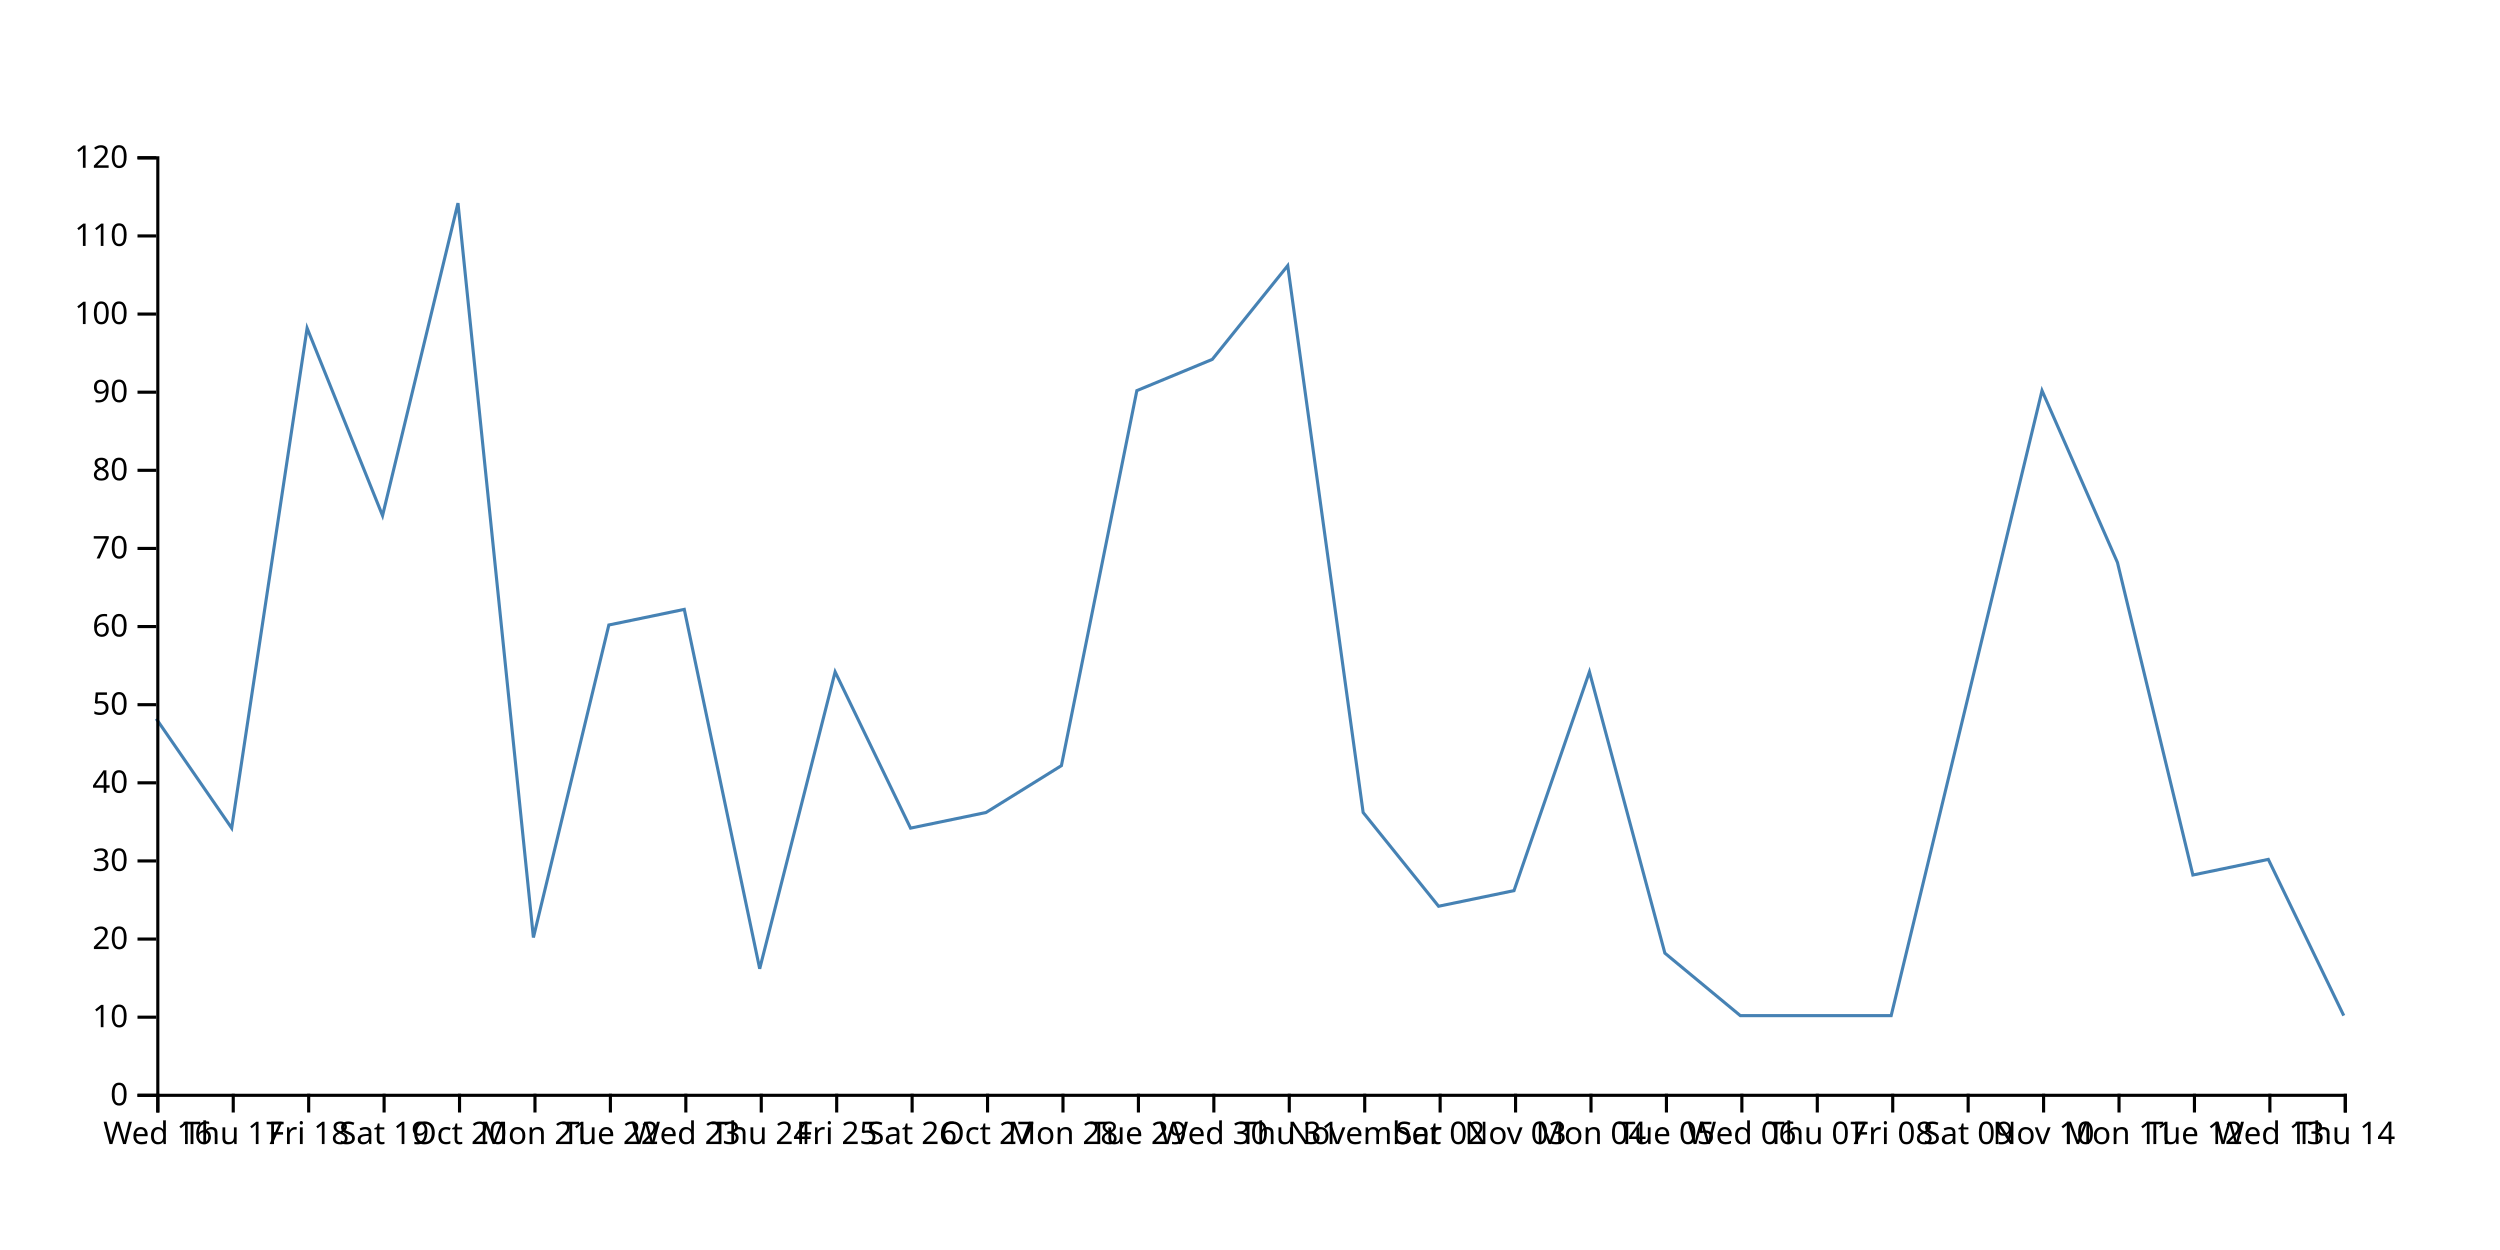
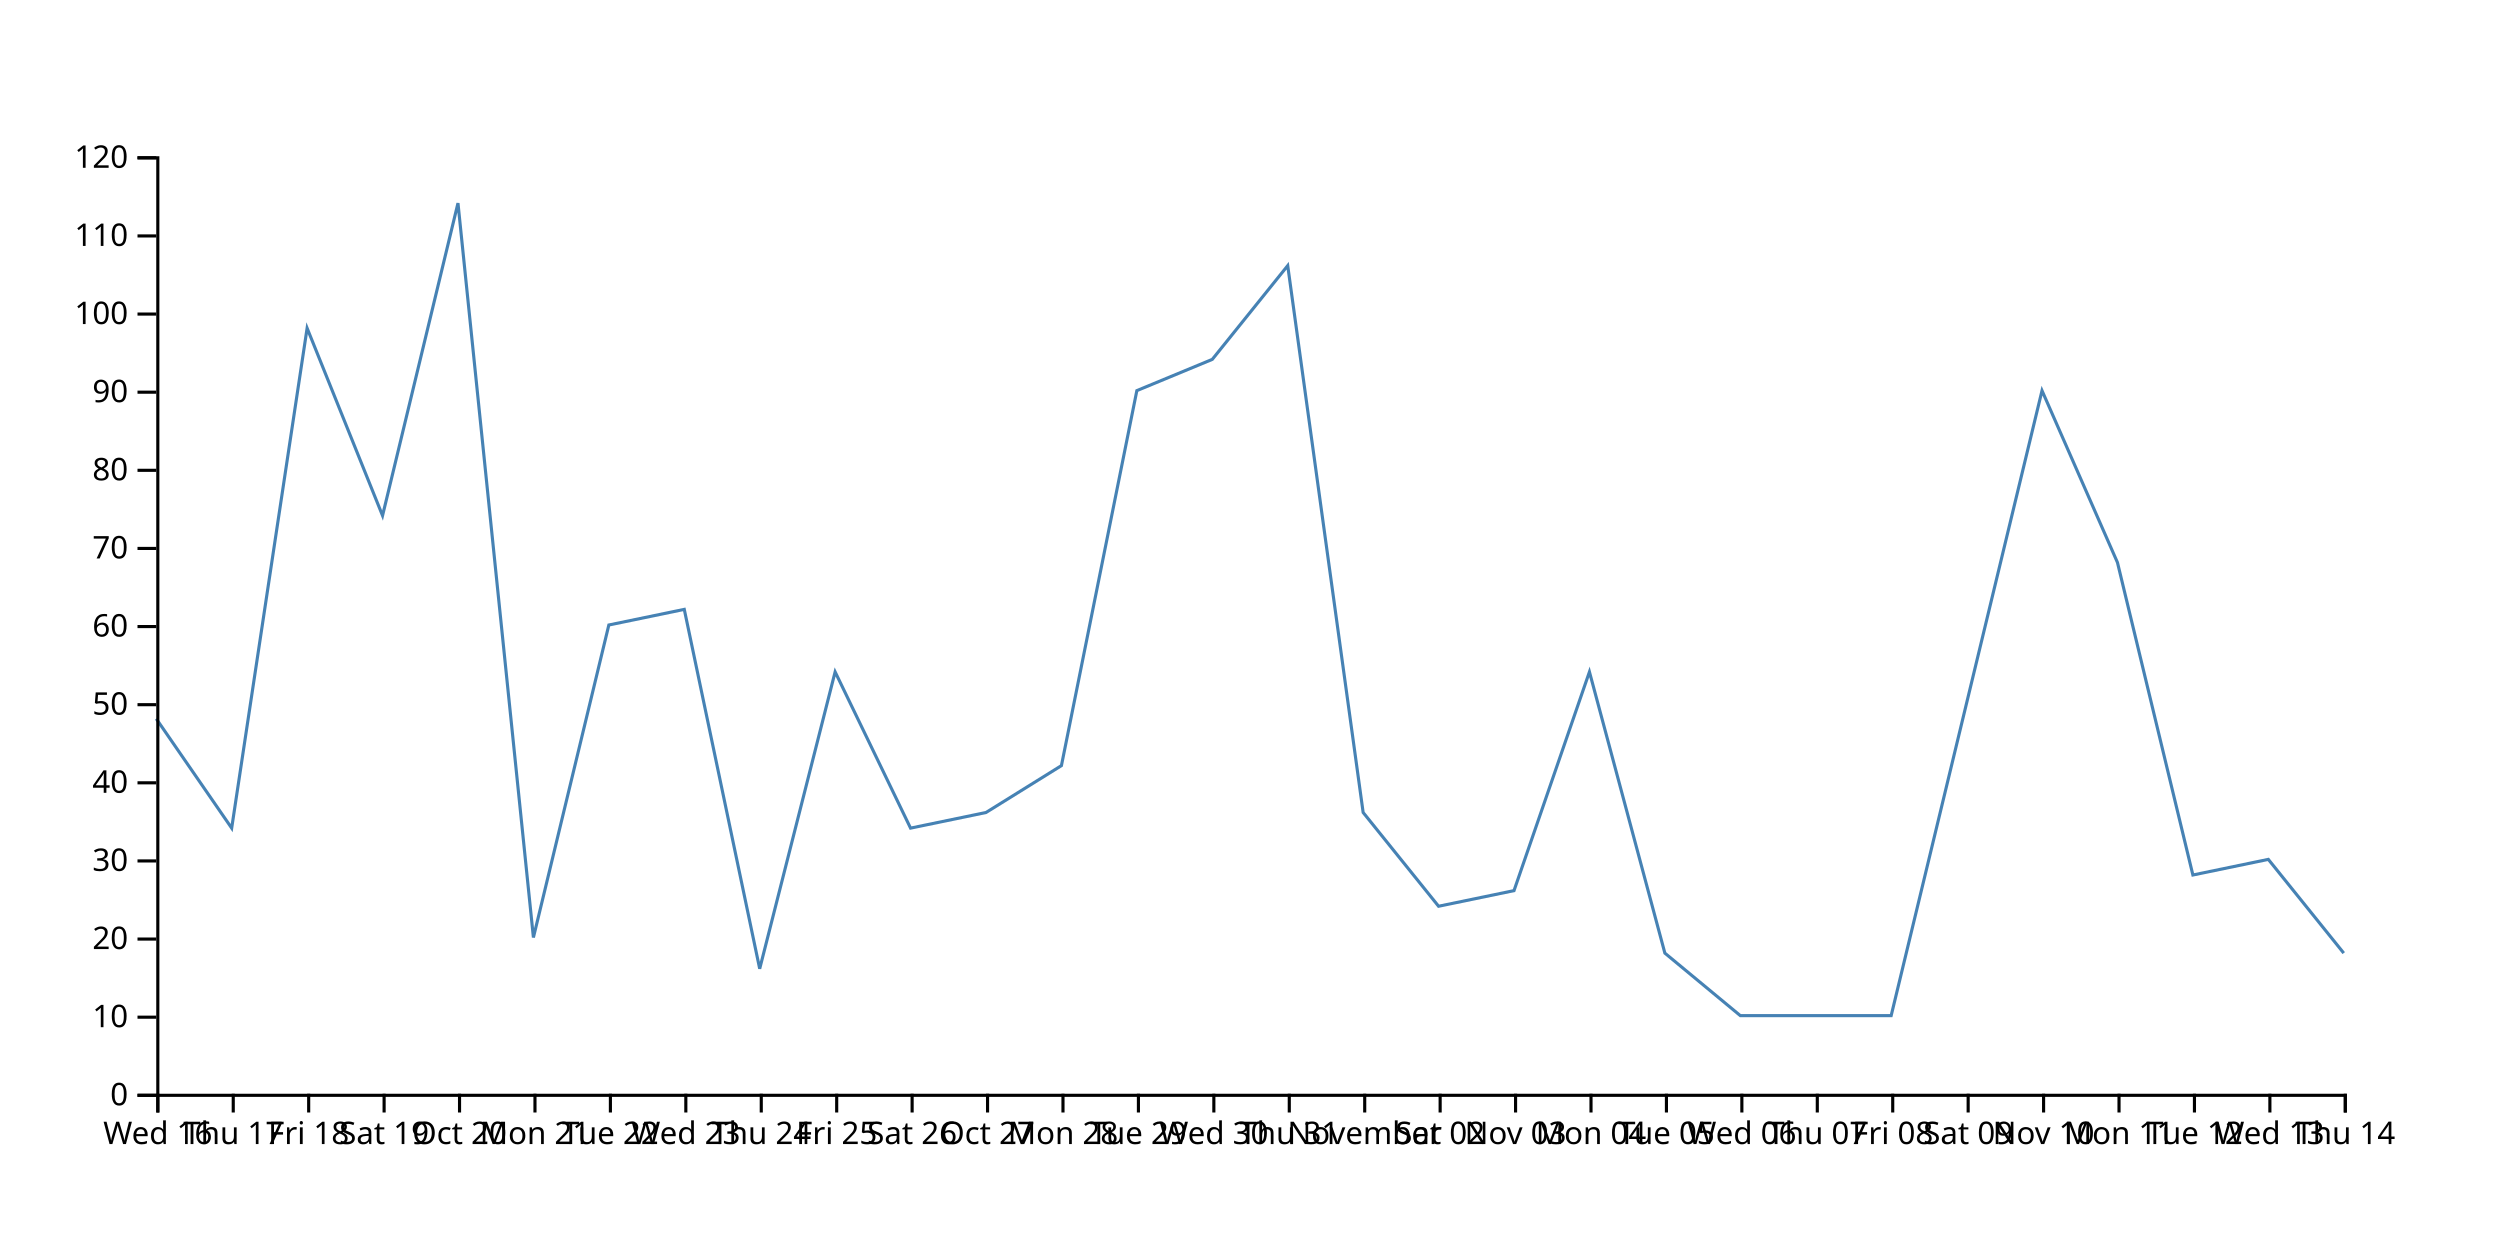
<svg xmlns="http://www.w3.org/2000/svg" width="800" height="400">
-   <path d="M750,325L725.862,275L701.724,280L677.586,180L653.448,125L629.31,225L605.172,325L581.034,325L556.897,325L532.759,305L508.621,215L484.483,285L460.345,290L436.207,260L412.069,85L387.931,115L363.793,125L339.655,245L315.517,260L291.379,265L267.241,215L243.103,310L218.966,195L194.828,200L170.69,300L146.552,65L122.414,165L98.276,105L74.138,265L50,230" fill="none" stroke="steelblue" />
+   <path d="M750,305L725.862,275L701.724,280L677.586,180L653.448,125L629.31,225L605.172,325L581.034,325L556.897,325L532.759,305L508.621,215L484.483,285L460.345,290L436.207,260L412.069,85L387.931,115L363.793,125L339.655,245L315.517,260L291.379,265L267.241,215L243.103,310L218.966,195L194.828,200L170.69,300L146.552,65L122.414,165L98.276,105L74.138,265L50,230" fill="none" stroke="steelblue" />
  <g transform="translate(0,350)" fill="none" font-size="10" font-family="sans-serif" text-anchor="middle">
    <path class="domain" stroke="currentColor" d="M50.5,6V0.5H750.5V6" />
    <g class="tick" opacity="1" transform="translate(50.5,0)">
      <line stroke="currentColor" y2="6" />
      <text fill="currentColor" y="9" dy="0.71em">Wed 16</text>
    </g>
    <g class="tick" opacity="1" transform="translate(74.63793,0)">
      <line stroke="currentColor" y2="6" />
      <text fill="currentColor" y="9" dy="0.71em">Thu 17</text>
    </g>
    <g class="tick" opacity="1" transform="translate(98.77586,0)">
      <line stroke="currentColor" y2="6" />
      <text fill="currentColor" y="9" dy="0.71em">Fri 18</text>
    </g>
    <g class="tick" opacity="1" transform="translate(122.9138,0)">
      <line stroke="currentColor" y2="6" />
      <text fill="currentColor" y="9" dy="0.71em">Sat 19</text>
    </g>
    <g class="tick" opacity="1" transform="translate(147.0517,0)">
      <line stroke="currentColor" y2="6" />
      <text fill="currentColor" y="9" dy="0.71em">Oct 20</text>
    </g>
    <g class="tick" opacity="1" transform="translate(171.1897,0)">
      <line stroke="currentColor" y2="6" />
      <text fill="currentColor" y="9" dy="0.71em">Mon 21</text>
    </g>
    <g class="tick" opacity="1" transform="translate(195.3276,0)">
      <line stroke="currentColor" y2="6" />
      <text fill="currentColor" y="9" dy="0.71em">Tue 22</text>
    </g>
    <g class="tick" opacity="1" transform="translate(219.4655,0)">
      <line stroke="currentColor" y2="6" />
      <text fill="currentColor" y="9" dy="0.71em">Wed 23</text>
    </g>
    <g class="tick" opacity="1" transform="translate(243.6034,0)">
      <line stroke="currentColor" y2="6" />
      <text fill="currentColor" y="9" dy="0.71em">Thu 24</text>
    </g>
    <g class="tick" opacity="1" transform="translate(267.7414,0)">
      <line stroke="currentColor" y2="6" />
      <text fill="currentColor" y="9" dy="0.71em">Fri 25</text>
    </g>
    <g class="tick" opacity="1" transform="translate(291.8793,0)">
      <line stroke="currentColor" y2="6" />
      <text fill="currentColor" y="9" dy="0.71em">Sat 26</text>
    </g>
    <g class="tick" opacity="1" transform="translate(316.0172,0)">
      <line stroke="currentColor" y2="6" />
      <text fill="currentColor" y="9" dy="0.71em">Oct 27</text>
    </g>
    <g class="tick" opacity="1" transform="translate(340.1552,0)">
      <line stroke="currentColor" y2="6" />
      <text fill="currentColor" y="9" dy="0.71em">Mon 28</text>
    </g>
    <g class="tick" opacity="1" transform="translate(364.2931,0)">
      <line stroke="currentColor" y2="6" />
      <text fill="currentColor" y="9" dy="0.71em">Tue 29</text>
    </g>
    <g class="tick" opacity="1" transform="translate(388.431,0)">
      <line stroke="currentColor" y2="6" />
      <text fill="currentColor" y="9" dy="0.71em">Wed 30</text>
    </g>
    <g class="tick" opacity="1" transform="translate(412.569,0)">
      <line stroke="currentColor" y2="6" />
      <text fill="currentColor" y="9" dy="0.71em">Thu 31</text>
    </g>
    <g class="tick" opacity="1" transform="translate(436.7069,0)">
      <line stroke="currentColor" y2="6" />
      <text fill="currentColor" y="9" dy="0.71em">November</text>
    </g>
    <g class="tick" opacity="1" transform="translate(460.8448,0)">
      <line stroke="currentColor" y2="6" />
      <text fill="currentColor" y="9" dy="0.71em">Sat 02</text>
    </g>
    <g class="tick" opacity="1" transform="translate(484.9828,0)">
      <line stroke="currentColor" y2="6" />
      <text fill="currentColor" y="9" dy="0.71em">Nov 03</text>
    </g>
    <g class="tick" opacity="1" transform="translate(509.1207,0)">
      <line stroke="currentColor" y2="6" />
      <text fill="currentColor" y="9" dy="0.71em">Mon 04</text>
    </g>
    <g class="tick" opacity="1" transform="translate(533.2586,0)">
      <line stroke="currentColor" y2="6" />
      <text fill="currentColor" y="9" dy="0.71em">Tue 05</text>
    </g>
    <g class="tick" opacity="1" transform="translate(557.3966,0)">
      <line stroke="currentColor" y2="6" />
      <text fill="currentColor" y="9" dy="0.71em">Wed 06</text>
    </g>
    <g class="tick" opacity="1" transform="translate(581.5345,0)">
      <line stroke="currentColor" y2="6" />
      <text fill="currentColor" y="9" dy="0.71em">Thu 07</text>
    </g>
    <g class="tick" opacity="1" transform="translate(605.6724,0)">
      <line stroke="currentColor" y2="6" />
      <text fill="currentColor" y="9" dy="0.71em">Fri 08</text>
    </g>
    <g class="tick" opacity="1" transform="translate(629.8103,0)">
      <line stroke="currentColor" y2="6" />
      <text fill="currentColor" y="9" dy="0.71em">Sat 09</text>
    </g>
    <g class="tick" opacity="1" transform="translate(653.9483,0)">
      <line stroke="currentColor" y2="6" />
      <text fill="currentColor" y="9" dy="0.71em">Nov 10</text>
    </g>
    <g class="tick" opacity="1" transform="translate(678.0862,0)">
      <line stroke="currentColor" y2="6" />
      <text fill="currentColor" y="9" dy="0.71em">Mon 11</text>
    </g>
    <g class="tick" opacity="1" transform="translate(702.2241,0)">
      <line stroke="currentColor" y2="6" />
      <text fill="currentColor" y="9" dy="0.71em">Tue 12</text>
    </g>
    <g class="tick" opacity="1" transform="translate(726.3621,0)">
      <line stroke="currentColor" y2="6" />
      <text fill="currentColor" y="9" dy="0.71em">Wed 13</text>
    </g>
    <g class="tick" opacity="1" transform="translate(750.5,0)">
      <line stroke="currentColor" y2="6" />
      <text fill="currentColor" y="9" dy="0.71em">Thu 14</text>
    </g>
  </g>
  <g transform="translate(50,0)" fill="none" font-size="10" font-family="sans-serif" text-anchor="end">
    <path class="domain" stroke="currentColor" d="M-6,350.5H0.5V50.5H-6" />
    <g class="tick" opacity="1" transform="translate(0,350.5)">
      <line stroke="currentColor" x2="-6" />
      <text fill="currentColor" x="-9" dy="0.32em">0</text>
    </g>
    <g class="tick" opacity="1" transform="translate(0,325.5)">
      <line stroke="currentColor" x2="-6" />
      <text fill="currentColor" x="-9" dy="0.32em">10</text>
    </g>
    <g class="tick" opacity="1" transform="translate(0,300.5)">
      <line stroke="currentColor" x2="-6" />
      <text fill="currentColor" x="-9" dy="0.32em">20</text>
    </g>
    <g class="tick" opacity="1" transform="translate(0,275.5)">
      <line stroke="currentColor" x2="-6" />
      <text fill="currentColor" x="-9" dy="0.32em">30</text>
    </g>
    <g class="tick" opacity="1" transform="translate(0,250.5)">
      <line stroke="currentColor" x2="-6" />
      <text fill="currentColor" x="-9" dy="0.32em">40</text>
    </g>
    <g class="tick" opacity="1" transform="translate(0,225.5)">
      <line stroke="currentColor" x2="-6" />
      <text fill="currentColor" x="-9" dy="0.32em">50</text>
    </g>
    <g class="tick" opacity="1" transform="translate(0,200.5)">
      <line stroke="currentColor" x2="-6" />
      <text fill="currentColor" x="-9" dy="0.32em">60</text>
    </g>
    <g class="tick" opacity="1" transform="translate(0,175.5)">
      <line stroke="currentColor" x2="-6" />
      <text fill="currentColor" x="-9" dy="0.32em">70</text>
    </g>
    <g class="tick" opacity="1" transform="translate(0,150.5)">
      <line stroke="currentColor" x2="-6" />
      <text fill="currentColor" x="-9" dy="0.32em">80</text>
    </g>
    <g class="tick" opacity="1" transform="translate(0,125.5)">
      <line stroke="currentColor" x2="-6" />
      <text fill="currentColor" x="-9" dy="0.32em">90</text>
    </g>
    <g class="tick" opacity="1" transform="translate(0,100.5)">
      <line stroke="currentColor" x2="-6" />
      <text fill="currentColor" x="-9" dy="0.32em">100</text>
    </g>
    <g class="tick" opacity="1" transform="translate(0,75.5)">
      <line stroke="currentColor" x2="-6" />
      <text fill="currentColor" x="-9" dy="0.32em">110</text>
    </g>
    <g class="tick" opacity="1" transform="translate(0,50.5)">
      <line stroke="currentColor" x2="-6" />
      <text fill="currentColor" x="-9" dy="0.32em">120</text>
    </g>
  </g>
</svg>
